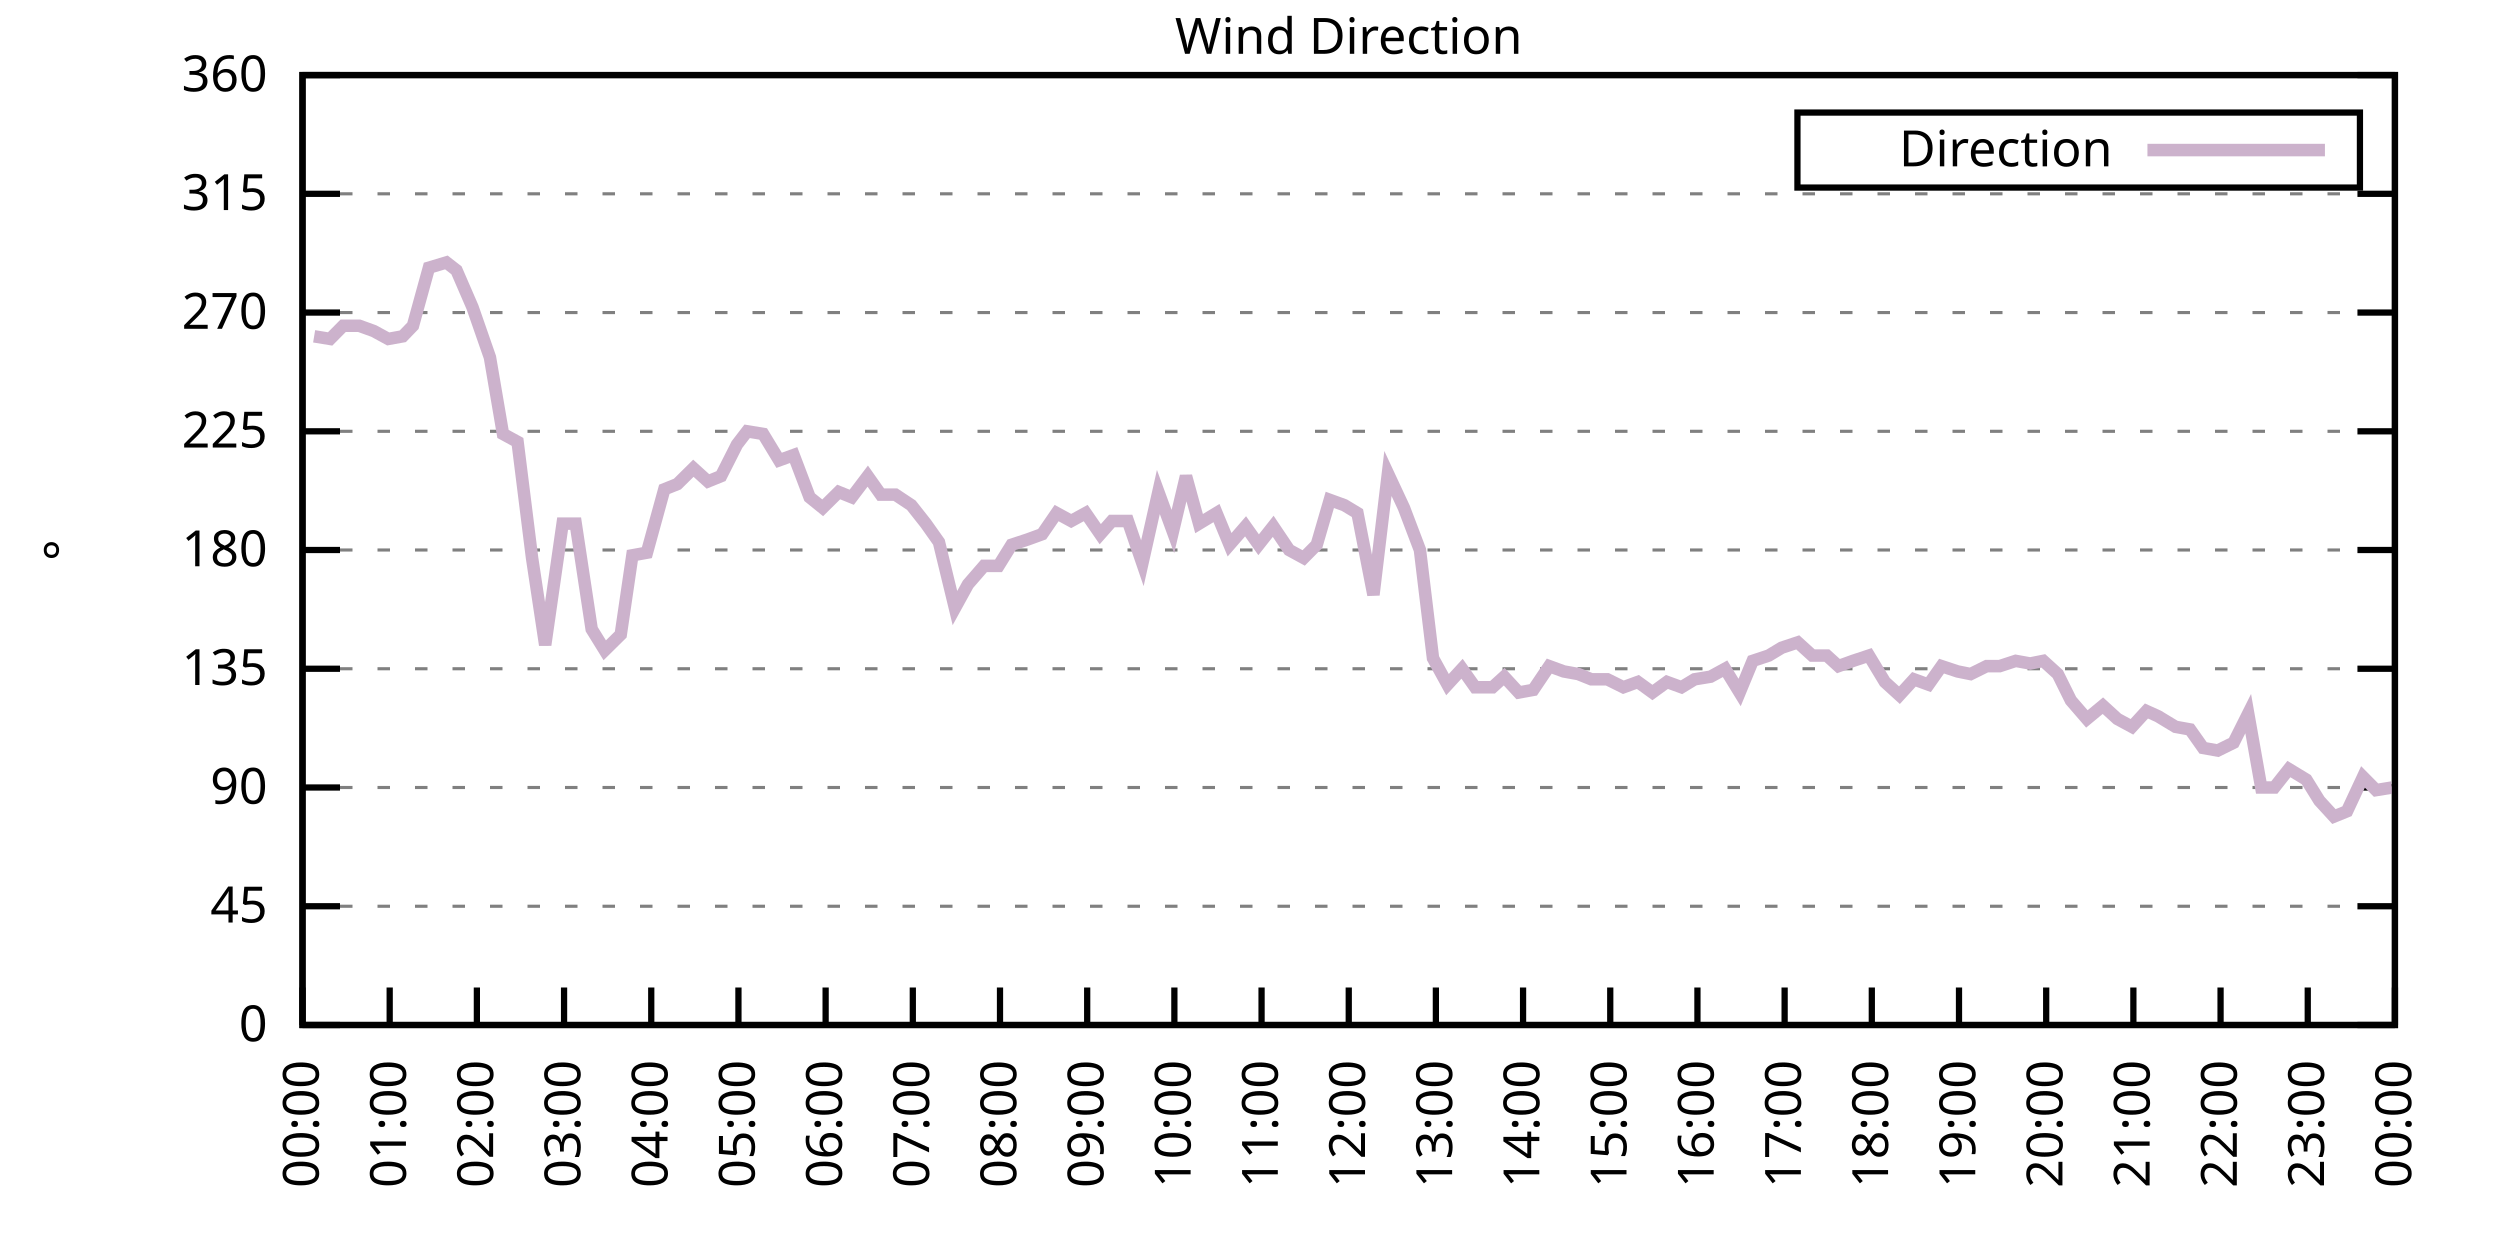
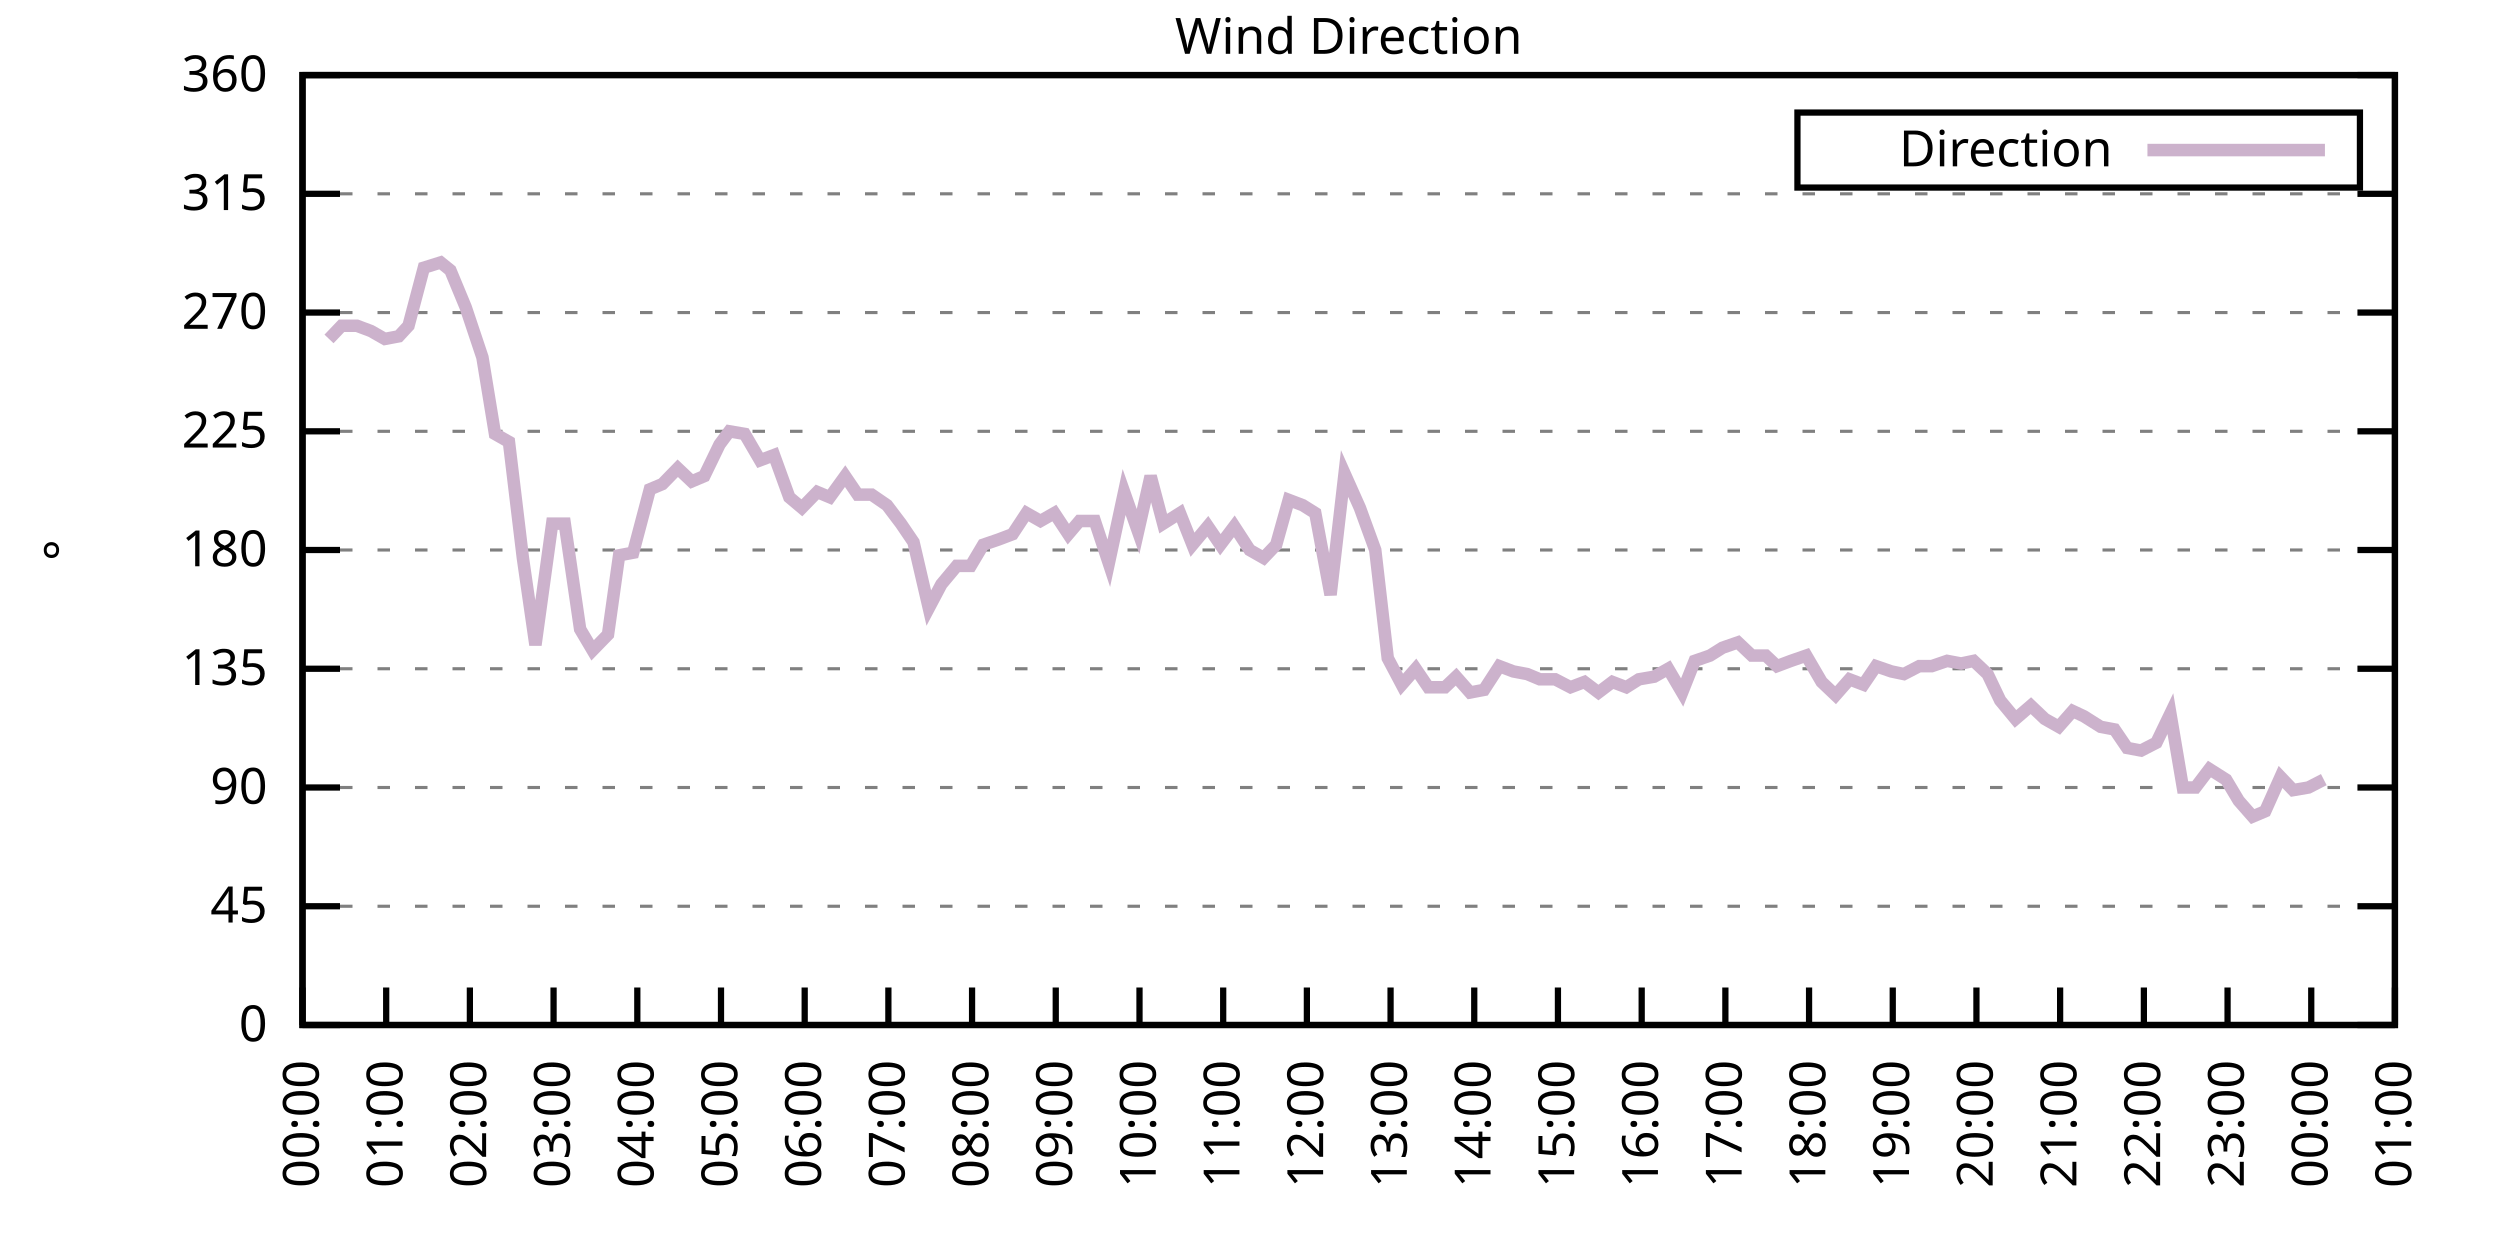
<svg xmlns="http://www.w3.org/2000/svg" xmlns:xlink="http://www.w3.org/1999/xlink" width="400" height="200" viewBox="0 0 400 200">
  <g id="gnuplot_canvas">
    <rect x="0" y="0" width="400" height="200" fill="none" />
    <defs>
      <circle id="gpDot" r="0.5" stroke-width="0.5" stroke="currentColor" />
      <path id="gpPt0" stroke-width="0.333" stroke="currentColor" d="M-1,0 h2 M0,-1 v2" />
      <path id="gpPt1" stroke-width="0.333" stroke="currentColor" d="M-1,-1 L1,1 M1,-1 L-1,1" />
      <path id="gpPt2" stroke-width="0.333" stroke="currentColor" d="M-1,0 L1,0 M0,-1 L0,1 M-1,-1 L1,1 M-1,1 L1,-1" />
      <rect id="gpPt3" stroke-width="0.333" stroke="currentColor" x="-1" y="-1" width="2" height="2" />
      <rect id="gpPt4" stroke-width="0.333" stroke="currentColor" fill="currentColor" x="-1" y="-1" width="2" height="2" />
      <circle id="gpPt5" stroke-width="0.333" stroke="currentColor" cx="0" cy="0" r="1" />
      <use xlink:href="#gpPt5" id="gpPt6" fill="currentColor" stroke="none" />
      <path id="gpPt7" stroke-width="0.333" stroke="currentColor" d="M0,-1.33 L-1.33,0.67 L1.33,0.67 z" />
      <use xlink:href="#gpPt7" id="gpPt8" fill="currentColor" stroke="none" />
      <use xlink:href="#gpPt7" id="gpPt9" stroke="currentColor" transform="rotate(180)" />
      <use xlink:href="#gpPt9" id="gpPt10" fill="currentColor" stroke="none" />
      <use xlink:href="#gpPt3" id="gpPt11" stroke="currentColor" transform="rotate(45)" />
      <use xlink:href="#gpPt11" id="gpPt12" fill="currentColor" stroke="none" />
      <path id="gpPt13" stroke-width="0.333" stroke="currentColor" d="M0,1.330 L1.265,0.411 L0.782,-1.067 L-0.782,-1.076 L-1.265,0.411 z" />
      <use xlink:href="#gpPt13" id="gpPt14" fill="currentColor" stroke="none" />
      <filter id="textbox" filterUnits="objectBoundingBox" x="0" y="0" height="1" width="1">
        <feFlood flood-color="white" flood-opacity="1" result="bgnd" />
        <feComposite in="SourceGraphic" in2="bgnd" operator="atop" />
      </filter>
      <filter id="greybox" filterUnits="objectBoundingBox" x="0" y="0" height="1" width="1">
        <feFlood flood-color="lightgrey" flood-opacity="1" result="grey" />
        <feComposite in="SourceGraphic" in2="grey" operator="atop" />
      </filter>
    </defs>
    <g fill="none" color="white" stroke="currentColor" stroke-width="1.00" stroke-linecap="butt" stroke-linejoin="miter">
</g>
    <g fill="none" color="black" stroke="currentColor" stroke-width="1.00" stroke-linecap="butt" stroke-linejoin="miter">
      <g stroke="none" shape-rendering="crispEdges">
        <polygon fill="rgb(255, 255, 255)" points="48.40,164.00 383.18,164.00 383.18,12.02 48.40,12.02 " />
      </g>
    </g>
    <g fill="none" color="black" stroke="currentColor" stroke-width="1.00" stroke-linecap="butt" stroke-linejoin="miter">
</g>
    <g fill="none" color="black" stroke="black" stroke-width="0.50" stroke-linecap="butt" stroke-linejoin="miter">
</g>
    <g fill="none" color="gray" stroke="currentColor" stroke-width="0.50" stroke-linecap="butt" stroke-linejoin="miter">
      <path stroke="gray" stroke-dasharray="2,4" class="gridline" d="M48.40,164.00 L383.19,164.00  " />
    </g>
    <g fill="none" color="gray" stroke="gray" stroke-width="1.00" stroke-linecap="butt" stroke-linejoin="miter">
</g>
    <g fill="none" color="black" stroke="currentColor" stroke-width="1.00" stroke-linecap="butt" stroke-linejoin="miter">
      <path stroke="black" d="M48.40,164.00 L54.40,164.00 M383.19,164.00 L377.19,164.00  " />
      <g transform="translate(42.80,166.60)" stroke="none" fill="black" font-family="Sans" font-size="8.00" text-anchor="end">
        <text>
          <tspan font-family="Sans"> 0</tspan>
        </text>
      </g>
    </g>
    <g fill="none" color="black" stroke="currentColor" stroke-width="1.00" stroke-linecap="butt" stroke-linejoin="miter">
</g>
    <g fill="none" color="black" stroke="black" stroke-width="0.50" stroke-linecap="butt" stroke-linejoin="miter">
</g>
    <g fill="none" color="gray" stroke="currentColor" stroke-width="0.50" stroke-linecap="butt" stroke-linejoin="miter">
      <path stroke="gray" stroke-dasharray="2,4" class="gridline" d="M48.40,145.00 L383.19,145.00  " />
    </g>
    <g fill="none" color="gray" stroke="gray" stroke-width="1.00" stroke-linecap="butt" stroke-linejoin="miter">
</g>
    <g fill="none" color="black" stroke="currentColor" stroke-width="1.00" stroke-linecap="butt" stroke-linejoin="miter">
      <path stroke="black" d="M48.40,145.00 L54.40,145.00 M383.19,145.00 L377.19,145.00  " />
      <g transform="translate(42.80,147.60)" stroke="none" fill="black" font-family="Sans" font-size="8.00" text-anchor="end">
        <text>
          <tspan font-family="Sans"> 45</tspan>
        </text>
      </g>
    </g>
    <g fill="none" color="black" stroke="currentColor" stroke-width="1.00" stroke-linecap="butt" stroke-linejoin="miter">
</g>
    <g fill="none" color="black" stroke="black" stroke-width="0.50" stroke-linecap="butt" stroke-linejoin="miter">
</g>
    <g fill="none" color="gray" stroke="currentColor" stroke-width="0.50" stroke-linecap="butt" stroke-linejoin="miter">
      <path stroke="gray" stroke-dasharray="2,4" class="gridline" d="M48.40,126.00 L383.19,126.00  " />
    </g>
    <g fill="none" color="gray" stroke="gray" stroke-width="1.00" stroke-linecap="butt" stroke-linejoin="miter">
</g>
    <g fill="none" color="black" stroke="currentColor" stroke-width="1.00" stroke-linecap="butt" stroke-linejoin="miter">
      <path stroke="black" d="M48.40,126.00 L54.40,126.00 M383.19,126.00 L377.19,126.00  " />
      <g transform="translate(42.80,128.60)" stroke="none" fill="black" font-family="Sans" font-size="8.00" text-anchor="end">
        <text>
          <tspan font-family="Sans"> 90</tspan>
        </text>
      </g>
    </g>
    <g fill="none" color="black" stroke="currentColor" stroke-width="1.00" stroke-linecap="butt" stroke-linejoin="miter">
</g>
    <g fill="none" color="black" stroke="black" stroke-width="0.50" stroke-linecap="butt" stroke-linejoin="miter">
</g>
    <g fill="none" color="gray" stroke="currentColor" stroke-width="0.50" stroke-linecap="butt" stroke-linejoin="miter">
      <path stroke="gray" stroke-dasharray="2,4" class="gridline" d="M48.40,107.00 L383.19,107.00  " />
    </g>
    <g fill="none" color="gray" stroke="gray" stroke-width="1.00" stroke-linecap="butt" stroke-linejoin="miter">
</g>
    <g fill="none" color="black" stroke="currentColor" stroke-width="1.00" stroke-linecap="butt" stroke-linejoin="miter">
      <path stroke="black" d="M48.40,107.00 L54.40,107.00 M383.19,107.00 L377.19,107.00  " />
      <g transform="translate(42.80,109.60)" stroke="none" fill="black" font-family="Sans" font-size="8.00" text-anchor="end">
        <text>
          <tspan font-family="Sans"> 135</tspan>
        </text>
      </g>
    </g>
    <g fill="none" color="black" stroke="currentColor" stroke-width="1.00" stroke-linecap="butt" stroke-linejoin="miter">
</g>
    <g fill="none" color="black" stroke="black" stroke-width="0.50" stroke-linecap="butt" stroke-linejoin="miter">
</g>
    <g fill="none" color="gray" stroke="currentColor" stroke-width="0.50" stroke-linecap="butt" stroke-linejoin="miter">
      <path stroke="gray" stroke-dasharray="2,4" class="gridline" d="M48.40,88.00 L383.19,88.00  " />
    </g>
    <g fill="none" color="gray" stroke="gray" stroke-width="1.00" stroke-linecap="butt" stroke-linejoin="miter">
</g>
    <g fill="none" color="black" stroke="currentColor" stroke-width="1.00" stroke-linecap="butt" stroke-linejoin="miter">
      <path stroke="black" d="M48.40,88.00 L54.40,88.00 M383.19,88.00 L377.19,88.00  " />
      <g transform="translate(42.80,90.60)" stroke="none" fill="black" font-family="Sans" font-size="8.00" text-anchor="end">
        <text>
          <tspan font-family="Sans"> 180</tspan>
        </text>
      </g>
    </g>
    <g fill="none" color="black" stroke="currentColor" stroke-width="1.00" stroke-linecap="butt" stroke-linejoin="miter">
</g>
    <g fill="none" color="black" stroke="black" stroke-width="0.50" stroke-linecap="butt" stroke-linejoin="miter">
</g>
    <g fill="none" color="gray" stroke="currentColor" stroke-width="0.50" stroke-linecap="butt" stroke-linejoin="miter">
      <path stroke="gray" stroke-dasharray="2,4" class="gridline" d="M48.40,69.01 L383.19,69.01  " />
    </g>
    <g fill="none" color="gray" stroke="gray" stroke-width="1.00" stroke-linecap="butt" stroke-linejoin="miter">
</g>
    <g fill="none" color="black" stroke="currentColor" stroke-width="1.00" stroke-linecap="butt" stroke-linejoin="miter">
      <path stroke="black" d="M48.40,69.01 L54.40,69.01 M383.19,69.01 L377.19,69.01  " />
      <g transform="translate(42.80,71.61)" stroke="none" fill="black" font-family="Sans" font-size="8.00" text-anchor="end">
        <text>
          <tspan font-family="Sans"> 225</tspan>
        </text>
      </g>
    </g>
    <g fill="none" color="black" stroke="currentColor" stroke-width="1.00" stroke-linecap="butt" stroke-linejoin="miter">
</g>
    <g fill="none" color="black" stroke="black" stroke-width="0.50" stroke-linecap="butt" stroke-linejoin="miter">
</g>
    <g fill="none" color="gray" stroke="currentColor" stroke-width="0.50" stroke-linecap="butt" stroke-linejoin="miter">
      <path stroke="gray" stroke-dasharray="2,4" class="gridline" d="M48.40,50.01 L383.19,50.01  " />
    </g>
    <g fill="none" color="gray" stroke="gray" stroke-width="1.00" stroke-linecap="butt" stroke-linejoin="miter">
</g>
    <g fill="none" color="black" stroke="currentColor" stroke-width="1.00" stroke-linecap="butt" stroke-linejoin="miter">
      <path stroke="black" d="M48.40,50.01 L54.40,50.01 M383.19,50.01 L377.19,50.01  " />
      <g transform="translate(42.80,52.61)" stroke="none" fill="black" font-family="Sans" font-size="8.00" text-anchor="end">
        <text>
          <tspan font-family="Sans"> 270</tspan>
        </text>
      </g>
    </g>
    <g fill="none" color="black" stroke="currentColor" stroke-width="1.00" stroke-linecap="butt" stroke-linejoin="miter">
</g>
    <g fill="none" color="black" stroke="black" stroke-width="0.50" stroke-linecap="butt" stroke-linejoin="miter">
</g>
    <g fill="none" color="gray" stroke="currentColor" stroke-width="0.50" stroke-linecap="butt" stroke-linejoin="miter">
      <path stroke="gray" stroke-dasharray="2,4" class="gridline" d="M48.40,31.01 L383.19,31.01  " />
    </g>
    <g fill="none" color="gray" stroke="gray" stroke-width="1.00" stroke-linecap="butt" stroke-linejoin="miter">
</g>
    <g fill="none" color="black" stroke="currentColor" stroke-width="1.00" stroke-linecap="butt" stroke-linejoin="miter">
      <path stroke="black" d="M48.40,31.01 L54.40,31.01 M383.19,31.01 L377.19,31.01  " />
      <g transform="translate(42.80,33.61)" stroke="none" fill="black" font-family="Sans" font-size="8.00" text-anchor="end">
        <text>
          <tspan font-family="Sans"> 315</tspan>
        </text>
      </g>
    </g>
    <g fill="none" color="black" stroke="currentColor" stroke-width="1.00" stroke-linecap="butt" stroke-linejoin="miter">
</g>
    <g fill="none" color="black" stroke="black" stroke-width="0.50" stroke-linecap="butt" stroke-linejoin="miter">
</g>
    <g fill="none" color="gray" stroke="currentColor" stroke-width="0.50" stroke-linecap="butt" stroke-linejoin="miter">
      <path stroke="gray" stroke-dasharray="2,4" class="gridline" d="M48.40,12.01 L383.19,12.01  " />
    </g>
    <g fill="none" color="gray" stroke="gray" stroke-width="1.00" stroke-linecap="butt" stroke-linejoin="miter">
</g>
    <g fill="none" color="black" stroke="currentColor" stroke-width="1.00" stroke-linecap="butt" stroke-linejoin="miter">
      <path stroke="black" d="M48.40,12.01 L54.40,12.01 M383.19,12.01 L377.19,12.01  " />
      <g transform="translate(42.80,14.61)" stroke="none" fill="black" font-family="Sans" font-size="8.00" text-anchor="end">
        <text>
          <tspan font-family="Sans"> 360</tspan>
        </text>
      </g>
    </g>
    <g fill="none" color="black" stroke="currentColor" stroke-width="1.00" stroke-linecap="butt" stroke-linejoin="miter">
      <path stroke="black" d="M48.40,164.00 L48.40,158.00  " />
      <g transform="translate(51.00,169.60) rotate(270.00)" stroke="none" fill="black" font-family="Sans" font-size="8.00" text-anchor="end">
        <text>
          <tspan font-family="Sans">00:00</tspan>
        </text>
      </g>
    </g>
    <g fill="none" color="black" stroke="currentColor" stroke-width="1.00" stroke-linecap="butt" stroke-linejoin="miter">
-       <path stroke="black" d="M62.35,164.00 L62.35,158.00  " />
-       <g transform="translate(64.95,169.60) rotate(270.00)" stroke="none" fill="black" font-family="Sans" font-size="8.00" text-anchor="end">
+       <path stroke="black" d="M61.79,164.00 L61.79,158.00  " />
+       <g transform="translate(64.39,169.60) rotate(270.00)" stroke="none" fill="black" font-family="Sans" font-size="8.00" text-anchor="end">
        <text>
          <tspan font-family="Sans">01:00</tspan>
        </text>
      </g>
    </g>
    <g fill="none" color="black" stroke="currentColor" stroke-width="1.00" stroke-linecap="butt" stroke-linejoin="miter">
-       <path stroke="black" d="M76.30,164.00 L76.30,158.00  " />
-       <g transform="translate(78.90,169.60) rotate(270.00)" stroke="none" fill="black" font-family="Sans" font-size="8.00" text-anchor="end">
+       <path stroke="black" d="M75.18,164.00 L75.18,158.00  " />
+       <g transform="translate(77.78,169.60) rotate(270.00)" stroke="none" fill="black" font-family="Sans" font-size="8.00" text-anchor="end">
        <text>
          <tspan font-family="Sans">02:00</tspan>
        </text>
      </g>
    </g>
    <g fill="none" color="black" stroke="currentColor" stroke-width="1.00" stroke-linecap="butt" stroke-linejoin="miter">
-       <path stroke="black" d="M90.25,164.00 L90.25,158.00  " />
-       <g transform="translate(92.85,169.60) rotate(270.00)" stroke="none" fill="black" font-family="Sans" font-size="8.00" text-anchor="end">
+       <path stroke="black" d="M88.57,164.00 L88.57,158.00  " />
+       <g transform="translate(91.17,169.60) rotate(270.00)" stroke="none" fill="black" font-family="Sans" font-size="8.00" text-anchor="end">
        <text>
          <tspan font-family="Sans">03:00</tspan>
        </text>
      </g>
    </g>
    <g fill="none" color="black" stroke="currentColor" stroke-width="1.00" stroke-linecap="butt" stroke-linejoin="miter">
-       <path stroke="black" d="M104.20,164.00 L104.20,158.00  " />
-       <g transform="translate(106.80,169.60) rotate(270.00)" stroke="none" fill="black" font-family="Sans" font-size="8.00" text-anchor="end">
+       <path stroke="black" d="M101.97,164.00 L101.97,158.00  " />
+       <g transform="translate(104.57,169.60) rotate(270.00)" stroke="none" fill="black" font-family="Sans" font-size="8.00" text-anchor="end">
        <text>
          <tspan font-family="Sans">04:00</tspan>
        </text>
      </g>
    </g>
    <g fill="none" color="black" stroke="currentColor" stroke-width="1.00" stroke-linecap="butt" stroke-linejoin="miter">
-       <path stroke="black" d="M118.15,164.00 L118.15,158.00  " />
-       <g transform="translate(120.75,169.60) rotate(270.00)" stroke="none" fill="black" font-family="Sans" font-size="8.00" text-anchor="end">
+       <path stroke="black" d="M115.36,164.00 L115.36,158.00  " />
+       <g transform="translate(117.96,169.60) rotate(270.00)" stroke="none" fill="black" font-family="Sans" font-size="8.00" text-anchor="end">
        <text>
          <tspan font-family="Sans">05:00</tspan>
        </text>
      </g>
    </g>
    <g fill="none" color="black" stroke="currentColor" stroke-width="1.00" stroke-linecap="butt" stroke-linejoin="miter">
-       <path stroke="black" d="M132.10,164.00 L132.10,158.00  " />
-       <g transform="translate(134.70,169.60) rotate(270.00)" stroke="none" fill="black" font-family="Sans" font-size="8.00" text-anchor="end">
+       <path stroke="black" d="M128.75,164.00 L128.75,158.00  " />
+       <g transform="translate(131.35,169.60) rotate(270.00)" stroke="none" fill="black" font-family="Sans" font-size="8.00" text-anchor="end">
        <text>
          <tspan font-family="Sans">06:00</tspan>
        </text>
      </g>
    </g>
    <g fill="none" color="black" stroke="currentColor" stroke-width="1.00" stroke-linecap="butt" stroke-linejoin="miter">
-       <path stroke="black" d="M146.05,164.00 L146.05,158.00  " />
-       <g transform="translate(148.65,169.60) rotate(270.00)" stroke="none" fill="black" font-family="Sans" font-size="8.00" text-anchor="end">
+       <path stroke="black" d="M142.14,164.00 L142.14,158.00  " />
+       <g transform="translate(144.74,169.60) rotate(270.00)" stroke="none" fill="black" font-family="Sans" font-size="8.00" text-anchor="end">
        <text>
          <tspan font-family="Sans">07:00</tspan>
        </text>
      </g>
    </g>
    <g fill="none" color="black" stroke="currentColor" stroke-width="1.00" stroke-linecap="butt" stroke-linejoin="miter">
-       <path stroke="black" d="M160.00,164.00 L160.00,158.00  " />
-       <g transform="translate(162.60,169.60) rotate(270.00)" stroke="none" fill="black" font-family="Sans" font-size="8.00" text-anchor="end">
+       <path stroke="black" d="M155.53,164.00 L155.53,158.00  " />
+       <g transform="translate(158.13,169.60) rotate(270.00)" stroke="none" fill="black" font-family="Sans" font-size="8.00" text-anchor="end">
        <text>
          <tspan font-family="Sans">08:00</tspan>
        </text>
      </g>
    </g>
    <g fill="none" color="black" stroke="currentColor" stroke-width="1.00" stroke-linecap="butt" stroke-linejoin="miter">
-       <path stroke="black" d="M173.95,164.00 L173.95,158.00  " />
-       <g transform="translate(176.55,169.60) rotate(270.00)" stroke="none" fill="black" font-family="Sans" font-size="8.00" text-anchor="end">
+       <path stroke="black" d="M168.92,164.00 L168.92,158.00  " />
+       <g transform="translate(171.52,169.60) rotate(270.00)" stroke="none" fill="black" font-family="Sans" font-size="8.00" text-anchor="end">
        <text>
          <tspan font-family="Sans">09:00</tspan>
        </text>
      </g>
    </g>
    <g fill="none" color="black" stroke="currentColor" stroke-width="1.00" stroke-linecap="butt" stroke-linejoin="miter">
-       <path stroke="black" d="M187.90,164.00 L187.90,158.00  " />
-       <g transform="translate(190.50,169.60) rotate(270.00)" stroke="none" fill="black" font-family="Sans" font-size="8.00" text-anchor="end">
+       <path stroke="black" d="M182.32,164.00 L182.32,158.00  " />
+       <g transform="translate(184.92,169.60) rotate(270.00)" stroke="none" fill="black" font-family="Sans" font-size="8.00" text-anchor="end">
        <text>
          <tspan font-family="Sans">10:00</tspan>
        </text>
      </g>
    </g>
    <g fill="none" color="black" stroke="currentColor" stroke-width="1.00" stroke-linecap="butt" stroke-linejoin="miter">
-       <path stroke="black" d="M201.85,164.00 L201.85,158.00  " />
-       <g transform="translate(204.45,169.60) rotate(270.00)" stroke="none" fill="black" font-family="Sans" font-size="8.00" text-anchor="end">
+       <path stroke="black" d="M195.71,164.00 L195.71,158.00  " />
+       <g transform="translate(198.31,169.60) rotate(270.00)" stroke="none" fill="black" font-family="Sans" font-size="8.00" text-anchor="end">
        <text>
          <tspan font-family="Sans">11:00</tspan>
        </text>
      </g>
    </g>
    <g fill="none" color="black" stroke="currentColor" stroke-width="1.00" stroke-linecap="butt" stroke-linejoin="miter">
-       <path stroke="black" d="M215.80,164.00 L215.80,158.00  " />
-       <g transform="translate(218.40,169.60) rotate(270.00)" stroke="none" fill="black" font-family="Sans" font-size="8.00" text-anchor="end">
+       <path stroke="black" d="M209.10,164.00 L209.10,158.00  " />
+       <g transform="translate(211.70,169.60) rotate(270.00)" stroke="none" fill="black" font-family="Sans" font-size="8.00" text-anchor="end">
        <text>
          <tspan font-family="Sans">12:00</tspan>
        </text>
      </g>
    </g>
    <g fill="none" color="black" stroke="currentColor" stroke-width="1.00" stroke-linecap="butt" stroke-linejoin="miter">
-       <path stroke="black" d="M229.74,164.00 L229.74,158.00  " />
-       <g transform="translate(232.34,169.60) rotate(270.00)" stroke="none" fill="black" font-family="Sans" font-size="8.00" text-anchor="end">
+       <path stroke="black" d="M222.49,164.00 L222.49,158.00  " />
+       <g transform="translate(225.09,169.60) rotate(270.00)" stroke="none" fill="black" font-family="Sans" font-size="8.00" text-anchor="end">
        <text>
          <tspan font-family="Sans">13:00</tspan>
        </text>
      </g>
    </g>
    <g fill="none" color="black" stroke="currentColor" stroke-width="1.00" stroke-linecap="butt" stroke-linejoin="miter">
-       <path stroke="black" d="M243.69,164.00 L243.69,158.00  " />
-       <g transform="translate(246.29,169.60) rotate(270.00)" stroke="none" fill="black" font-family="Sans" font-size="8.00" text-anchor="end">
+       <path stroke="black" d="M235.88,164.00 L235.88,158.00  " />
+       <g transform="translate(238.48,169.60) rotate(270.00)" stroke="none" fill="black" font-family="Sans" font-size="8.00" text-anchor="end">
        <text>
          <tspan font-family="Sans">14:00</tspan>
        </text>
      </g>
    </g>
    <g fill="none" color="black" stroke="currentColor" stroke-width="1.00" stroke-linecap="butt" stroke-linejoin="miter">
-       <path stroke="black" d="M257.64,164.00 L257.64,158.00  " />
-       <g transform="translate(260.24,169.60) rotate(270.00)" stroke="none" fill="black" font-family="Sans" font-size="8.00" text-anchor="end">
+       <path stroke="black" d="M249.27,164.00 L249.27,158.00  " />
+       <g transform="translate(251.87,169.60) rotate(270.00)" stroke="none" fill="black" font-family="Sans" font-size="8.00" text-anchor="end">
        <text>
          <tspan font-family="Sans">15:00</tspan>
        </text>
      </g>
    </g>
    <g fill="none" color="black" stroke="currentColor" stroke-width="1.00" stroke-linecap="butt" stroke-linejoin="miter">
-       <path stroke="black" d="M271.59,164.00 L271.59,158.00  " />
-       <g transform="translate(274.19,169.60) rotate(270.00)" stroke="none" fill="black" font-family="Sans" font-size="8.00" text-anchor="end">
+       <path stroke="black" d="M262.67,164.00 L262.67,158.00  " />
+       <g transform="translate(265.27,169.60) rotate(270.00)" stroke="none" fill="black" font-family="Sans" font-size="8.00" text-anchor="end">
        <text>
          <tspan font-family="Sans">16:00</tspan>
        </text>
      </g>
    </g>
    <g fill="none" color="black" stroke="currentColor" stroke-width="1.00" stroke-linecap="butt" stroke-linejoin="miter">
-       <path stroke="black" d="M285.54,164.00 L285.54,158.00  " />
-       <g transform="translate(288.14,169.60) rotate(270.00)" stroke="none" fill="black" font-family="Sans" font-size="8.00" text-anchor="end">
+       <path stroke="black" d="M276.06,164.00 L276.06,158.00  " />
+       <g transform="translate(278.66,169.60) rotate(270.00)" stroke="none" fill="black" font-family="Sans" font-size="8.00" text-anchor="end">
        <text>
          <tspan font-family="Sans">17:00</tspan>
        </text>
      </g>
    </g>
    <g fill="none" color="black" stroke="currentColor" stroke-width="1.00" stroke-linecap="butt" stroke-linejoin="miter">
-       <path stroke="black" d="M299.49,164.00 L299.49,158.00  " />
-       <g transform="translate(302.09,169.60) rotate(270.00)" stroke="none" fill="black" font-family="Sans" font-size="8.00" text-anchor="end">
+       <path stroke="black" d="M289.45,164.00 L289.45,158.00  " />
+       <g transform="translate(292.05,169.60) rotate(270.00)" stroke="none" fill="black" font-family="Sans" font-size="8.00" text-anchor="end">
        <text>
          <tspan font-family="Sans">18:00</tspan>
        </text>
      </g>
    </g>
    <g fill="none" color="black" stroke="currentColor" stroke-width="1.00" stroke-linecap="butt" stroke-linejoin="miter">
-       <path stroke="black" d="M313.44,164.00 L313.44,158.00  " />
-       <g transform="translate(316.04,169.60) rotate(270.00)" stroke="none" fill="black" font-family="Sans" font-size="8.00" text-anchor="end">
+       <path stroke="black" d="M302.84,164.00 L302.84,158.00  " />
+       <g transform="translate(305.44,169.60) rotate(270.00)" stroke="none" fill="black" font-family="Sans" font-size="8.00" text-anchor="end">
        <text>
          <tspan font-family="Sans">19:00</tspan>
        </text>
      </g>
    </g>
    <g fill="none" color="black" stroke="currentColor" stroke-width="1.00" stroke-linecap="butt" stroke-linejoin="miter">
-       <path stroke="black" d="M327.39,164.00 L327.39,158.00  " />
-       <g transform="translate(329.99,169.60) rotate(270.00)" stroke="none" fill="black" font-family="Sans" font-size="8.00" text-anchor="end">
+       <path stroke="black" d="M316.23,164.00 L316.23,158.00  " />
+       <g transform="translate(318.83,169.60) rotate(270.00)" stroke="none" fill="black" font-family="Sans" font-size="8.00" text-anchor="end">
        <text>
          <tspan font-family="Sans">20:00</tspan>
        </text>
      </g>
    </g>
    <g fill="none" color="black" stroke="currentColor" stroke-width="1.00" stroke-linecap="butt" stroke-linejoin="miter">
-       <path stroke="black" d="M341.34,164.00 L341.34,158.00  " />
-       <g transform="translate(343.94,169.60) rotate(270.00)" stroke="none" fill="black" font-family="Sans" font-size="8.00" text-anchor="end">
+       <path stroke="black" d="M329.62,164.00 L329.62,158.00  " />
+       <g transform="translate(332.22,169.60) rotate(270.00)" stroke="none" fill="black" font-family="Sans" font-size="8.00" text-anchor="end">
        <text>
          <tspan font-family="Sans">21:00</tspan>
        </text>
      </g>
    </g>
    <g fill="none" color="black" stroke="currentColor" stroke-width="1.00" stroke-linecap="butt" stroke-linejoin="miter">
-       <path stroke="black" d="M355.29,164.00 L355.29,158.00  " />
-       <g transform="translate(357.89,169.60) rotate(270.00)" stroke="none" fill="black" font-family="Sans" font-size="8.00" text-anchor="end">
+       <path stroke="black" d="M343.02,164.00 L343.02,158.00  " />
+       <g transform="translate(345.62,169.60) rotate(270.00)" stroke="none" fill="black" font-family="Sans" font-size="8.00" text-anchor="end">
        <text>
          <tspan font-family="Sans">22:00</tspan>
        </text>
      </g>
    </g>
    <g fill="none" color="black" stroke="currentColor" stroke-width="1.00" stroke-linecap="butt" stroke-linejoin="miter">
-       <path stroke="black" d="M369.24,164.00 L369.24,158.00  " />
-       <g transform="translate(371.84,169.60) rotate(270.00)" stroke="none" fill="black" font-family="Sans" font-size="8.00" text-anchor="end">
+       <path stroke="black" d="M356.41,164.00 L356.41,158.00  " />
+       <g transform="translate(359.01,169.60) rotate(270.00)" stroke="none" fill="black" font-family="Sans" font-size="8.00" text-anchor="end">
        <text>
          <tspan font-family="Sans">23:00</tspan>
+         </text>
+       </g>
+     </g>
+     <g fill="none" color="black" stroke="currentColor" stroke-width="1.00" stroke-linecap="butt" stroke-linejoin="miter">
+       <path stroke="black" d="M369.80,164.00 L369.80,158.00  " />
+       <g transform="translate(372.40,169.60) rotate(270.00)" stroke="none" fill="black" font-family="Sans" font-size="8.00" text-anchor="end">
+         <text>
+           <tspan font-family="Sans">00:00</tspan>
        </text>
      </g>
    </g>
    <g fill="none" color="black" stroke="currentColor" stroke-width="1.00" stroke-linecap="butt" stroke-linejoin="miter">
      <path stroke="black" d="M383.19,164.00 L383.19,158.00  " />
      <g transform="translate(385.79,169.60) rotate(270.00)" stroke="none" fill="black" font-family="Sans" font-size="8.00" text-anchor="end">
        <text>
-           <tspan font-family="Sans">00:00</tspan>
+           <tspan font-family="Sans">01:00</tspan>
        </text>
      </g>
    </g>
    <g fill="none" color="black" stroke="currentColor" stroke-width="1.00" stroke-linecap="butt" stroke-linejoin="miter">
</g>
    <g fill="none" color="black" stroke="currentColor" stroke-width="1.00" stroke-linecap="butt" stroke-linejoin="miter">
      <path stroke="black" d="M48.40,12.01 L48.40,164.00 L383.19,164.00 L383.19,12.01 L48.40,12.01 Z  " />
    </g>
    <g fill="none" color="black" stroke="currentColor" stroke-width="1.00" stroke-linecap="butt" stroke-linejoin="miter">
</g>
    <g fill="none" color="black" stroke="currentColor" stroke-width="1.00" stroke-linecap="butt" stroke-linejoin="miter">
      <path stroke="black" d="M287.59,30.01 L287.59,18.01 L377.59,18.01 L377.59,30.01 L287.59,30.01 Z  " />
    </g>
    <g id="Wind_direction_plot_1">
      <g fill="none" color="white" stroke="black" stroke-width="2.00" stroke-linecap="butt" stroke-linejoin="miter">
</g>
      <g fill="none" color="black" stroke="currentColor" stroke-width="2.00" stroke-linecap="butt" stroke-linejoin="miter">
        <g transform="translate(337.99,26.61)" stroke="none" fill="black" font-family="Sans" font-size="8.00" text-anchor="end">
          <text>
            <tspan font-family="Sans">Direction</tspan>
          </text>
        </g>
      </g>
      <g fill="none" color="black" stroke="currentColor" stroke-width="2.00" stroke-linecap="butt" stroke-linejoin="miter">
-         <path stroke="rgb(204, 178, 204)" d="M343.59,24.01 L371.99,24.01 M50.26,53.81 L52.82,54.23 L54.91,52.12 L57.47,52.12 L59.79,52.96 L62.12,54.23   L64.44,53.81 L66.07,52.12 L68.63,42.83 L71.42,41.99 L73.04,43.25 L75.60,49.16 L78.39,57.18 L80.48,69.43   L82.81,70.70 L85.13,89.27 L87.23,103.20 L90.02,83.78 L92.11,83.78 L94.67,100.67 L96.76,104.05 L99.32,101.52   L101.18,88.85 L103.50,88.43 L106.29,78.29 L108.38,77.45 L110.94,74.92 L113.27,77.03 L115.36,76.18 L117.92,71.12   L119.54,69.01 L122.10,69.43 L124.66,73.65 L126.98,72.81 L129.54,79.56 L131.63,81.25 L134.19,78.72 L136.28,79.56   L138.84,76.18 L140.93,79.14 L143.26,79.14 L145.81,80.83 L148.14,83.78 L150.23,86.74 L152.79,97.29 L154.88,93.49   L157.44,90.54 L159.76,90.54 L161.86,87.16 L164.41,86.32 L166.74,85.47 L169.06,82.09 L171.39,83.36 L173.71,82.09   L176.04,85.47 L177.90,83.36 L180.46,83.36 L182.78,90.12 L185.34,78.72 L187.66,85.05 L189.76,76.18 L191.85,83.78   L194.64,82.09 L196.73,87.16 L199.29,84.21 L201.38,87.16 L203.71,84.21 L206.26,88.00 L208.59,89.27 L210.68,87.16   L212.77,79.98 L215.10,80.83 L217.19,82.09 L219.75,95.18 L222.07,75.76 L224.63,81.25 L227.19,88.00 L229.28,105.31   L231.60,109.54 L233.93,107.00 L236.02,109.96 L238.81,109.96 L240.67,108.27 L243.00,110.80 L245.32,110.38 L247.88,106.58   L250.20,107.43 L252.53,107.85 L254.62,108.69 L257.18,108.69 L259.74,109.96 L262.06,109.11 L264.39,110.80 L266.71,109.11   L269.04,109.96 L271.13,108.69 L273.69,108.27 L276.01,107.00 L278.34,110.80 L280.43,105.74 L282.99,104.89 L285.08,103.63   L287.64,102.78 L289.96,104.89 L292.29,104.89 L294.15,106.58 L296.47,105.74 L299.03,104.89 L301.58,109.11 L303.91,111.23   L306.23,108.69 L308.56,109.54 L310.65,106.58 L313.21,107.43 L315.30,107.85 L317.86,106.58 L319.95,106.58 L322.51,105.74   L324.83,106.16 L326.93,105.74 L329.25,107.85 L331.34,112.07 L333.90,115.03 L336.46,112.91 L338.78,115.03 L341.11,116.29   L343.43,113.76 L345.29,114.60 L348.08,116.29 L350.41,116.71 L352.50,119.67 L354.83,120.09 L357.38,118.83 L359.71,114.18   L361.80,126.00 L363.89,126.00 L366.22,123.05 L369.01,124.74 L371.10,128.11 L373.43,130.65 L375.52,129.80 L378.08,124.31   L380.17,126.42 L382.73,126.00  " />
+         <path stroke="rgb(204, 178, 204)" d="M343.59,24.01 L371.99,24.01 M52.64,54.23 L54.65,52.12 L57.10,52.12 L59.34,52.96 L61.57,54.23 L63.80,53.81   L65.36,52.12 L67.82,42.83 L70.50,41.99 L72.06,43.25 L74.51,49.16 L77.19,57.18 L79.20,69.43 L81.43,70.70   L83.66,89.27 L85.67,103.20 L88.35,83.78 L90.36,83.78 L92.82,100.67 L94.82,104.05 L97.28,101.52 L99.06,88.85   L101.30,88.43 L103.98,78.29 L105.98,77.45 L108.44,74.92 L110.67,77.03 L112.68,76.18 L115.13,71.12 L116.70,69.01   L119.15,69.43 L121.61,73.65 L123.84,72.81 L126.29,79.56 L128.30,81.25 L130.76,78.72 L132.77,79.56 L135.22,76.18   L137.23,79.14 L139.46,79.14 L141.92,80.83 L144.15,83.78 L146.16,86.74 L148.61,97.29 L150.62,93.49 L153.08,90.54   L155.31,90.54 L157.32,87.16 L159.77,86.32 L162.01,85.47 L164.24,82.09 L166.47,83.36 L168.70,82.09 L170.93,85.47   L172.72,83.36 L175.17,83.36 L177.41,90.12 L179.86,78.72 L182.09,85.05 L184.10,76.18 L186.11,83.78 L188.79,82.09   L190.80,87.16 L193.25,84.21 L195.26,87.16 L197.49,84.21 L199.95,88.00 L202.18,89.27 L204.19,87.16 L206.20,79.98   L208.43,80.83 L210.44,82.09 L212.89,95.18 L215.13,75.76 L217.58,81.25 L220.04,88.00 L222.04,105.31 L224.28,109.54   L226.51,107.00 L228.52,109.96 L231.20,109.96 L232.98,108.27 L235.21,110.80 L237.44,110.38 L239.90,106.58 L242.13,107.43   L244.36,107.85 L246.37,108.69 L248.83,108.69 L251.28,109.96 L253.51,109.11 L255.75,110.80 L257.98,109.11 L260.21,109.96   L262.22,108.69 L264.67,108.27 L266.91,107.00 L269.14,110.80 L271.15,105.74 L273.60,104.89 L275.61,103.63 L278.07,102.78   L280.30,104.89 L282.53,104.89 L284.32,106.58 L286.55,105.74 L289.00,104.89 L291.46,109.11 L293.69,111.23 L295.92,108.69   L298.15,109.54 L300.16,106.58 L302.62,107.43 L304.63,107.85 L307.08,106.58 L309.09,106.58 L311.54,105.74 L313.78,106.16   L315.79,105.74 L318.02,107.85 L320.03,112.07 L322.48,115.03 L324.94,112.91 L327.17,115.03 L329.40,116.29 L331.63,113.76   L333.42,114.60 L336.10,116.29 L338.33,116.71 L340.34,119.67 L342.57,120.09 L345.02,118.83 L347.26,114.18 L349.26,126.00   L351.27,126.00 L353.51,123.05 L356.18,124.74 L358.19,128.11 L360.42,130.65 L362.43,129.80 L364.89,124.31 L366.90,126.42   L369.35,126.00 L371.81,124.74  " />
      </g>
    </g>
    <g fill="none" color="black" stroke="currentColor" stroke-width="2.00" stroke-linecap="butt" stroke-linejoin="miter">
</g>
    <g fill="none" color="black" stroke="black" stroke-width="1.00" stroke-linecap="butt" stroke-linejoin="miter">
</g>
    <g fill="none" color="black" stroke="currentColor" stroke-width="1.00" stroke-linecap="butt" stroke-linejoin="miter">
      <path stroke="black" d="M48.40,12.01 L48.40,164.00 L383.19,164.00 L383.19,12.01 L48.40,12.01 Z  " />
      <g transform="translate(12.80,88.01) rotate(270.00)" stroke="none" fill="black" font-family="Sans" font-size="8.00" text-anchor="middle">
        <text>
          <tspan font-family="Sans">°</tspan>
        </text>
      </g>
    </g>
    <g fill="none" color="black" stroke="currentColor" stroke-width="1.00" stroke-linecap="butt" stroke-linejoin="miter">
</g>
    <g fill="none" color="black" stroke="currentColor" stroke-width="1.00" stroke-linecap="butt" stroke-linejoin="miter">
      <g transform="translate(215.79,8.61)" stroke="none" fill="black" font-family="Sans" font-size="8.00" text-anchor="middle">
        <text>
          <tspan font-family="Sans">Wind Direction</tspan>
        </text>
      </g>
    </g>
    <g fill="none" color="black" stroke="currentColor" stroke-width="1.00" stroke-linecap="butt" stroke-linejoin="miter">
</g>
  </g>
</svg>
